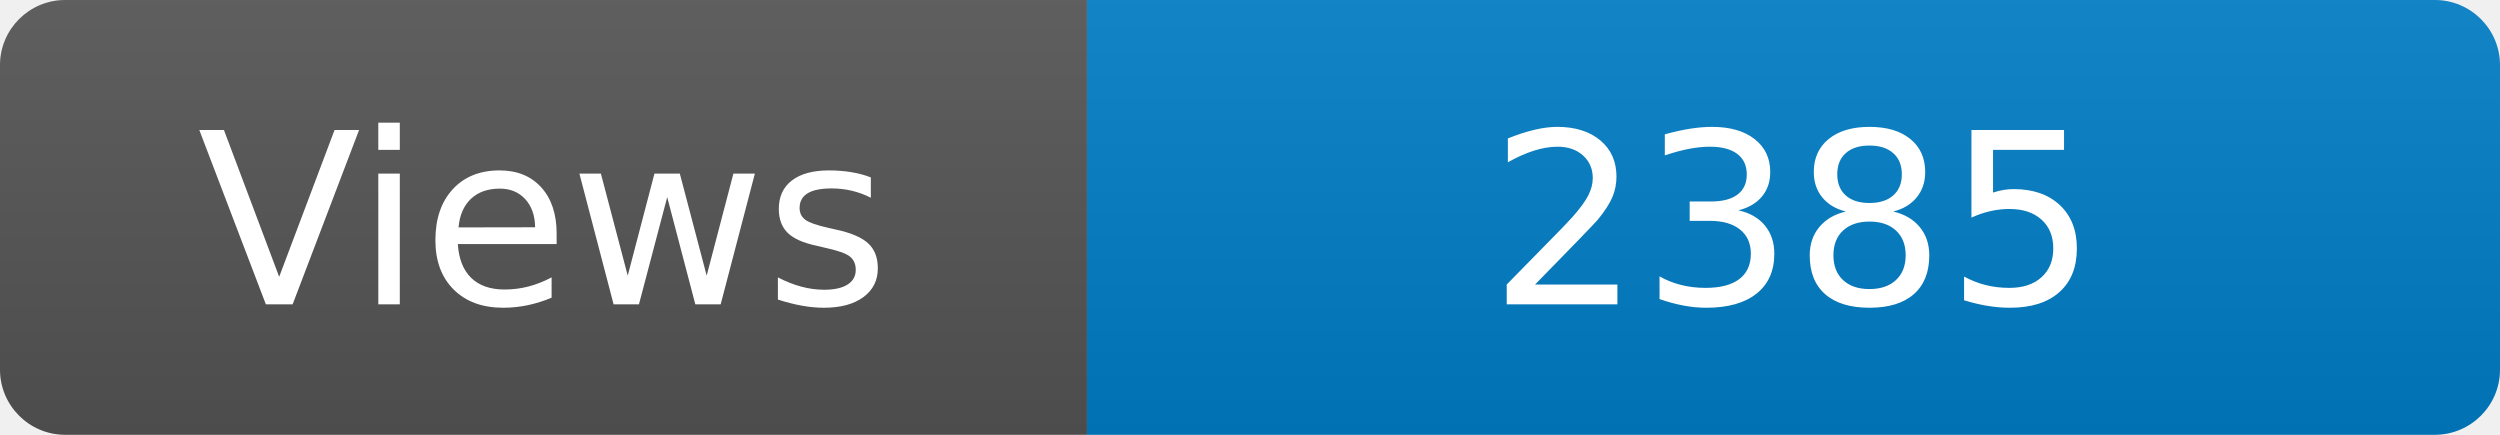
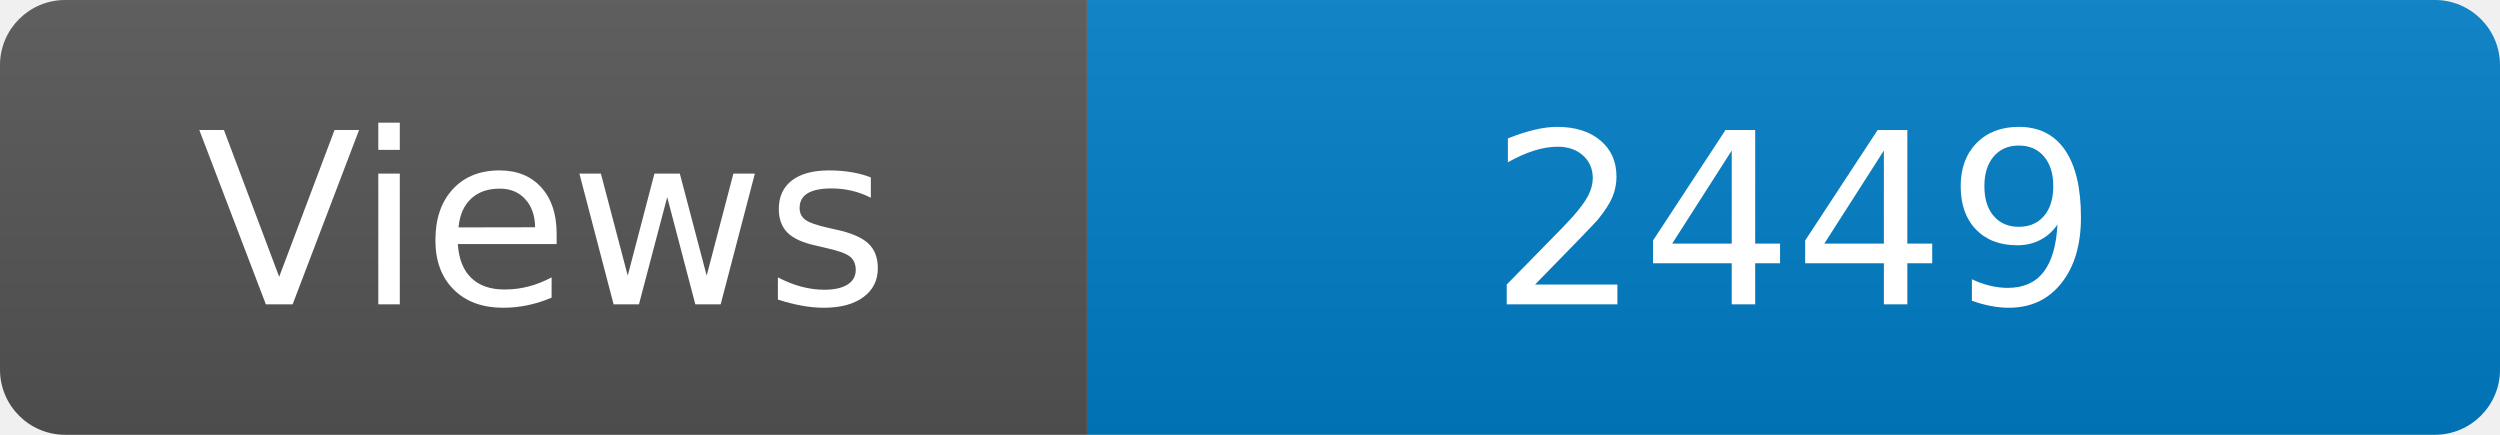
<svg xmlns="http://www.w3.org/2000/svg" width="115" height="20" role="img" aria-label="Maintained?: yes">
  <linearGradient id="s" x2="0" y2="100%">
    <stop offset="0" stop-color="#bbb" stop-opacity=".1" />
    <stop offset="1" stop-opacity=".1" />
  </linearGradient>
  <clipPath id="r">
    <rect width="115" height="20" rx="3" fill="#fff" />
  </clipPath>
  <g clip-path="url(#r)">
    <rect width="50" height="20" fill="#555" />
    <rect x="50" width="160" height="20" fill="#007ec6" />
    <rect width="115" height="20" fill="url(#s)" />
  </g>
  <g fill="#fff" text-anchor="middle" font-family="Verdana,Geneva,DejaVu Sans,sans-serif" font-size="110">
    <text x="250" y="140" transform="scale(.1)" fill="#fff">Views</text>
-     <text x="825" y="140" transform="scale(.1)" fill="#fff">2385</text>
+     <text x="825" y="140" transform="scale(.1)" fill="#fff">2449</text>
  </g>
</svg>
